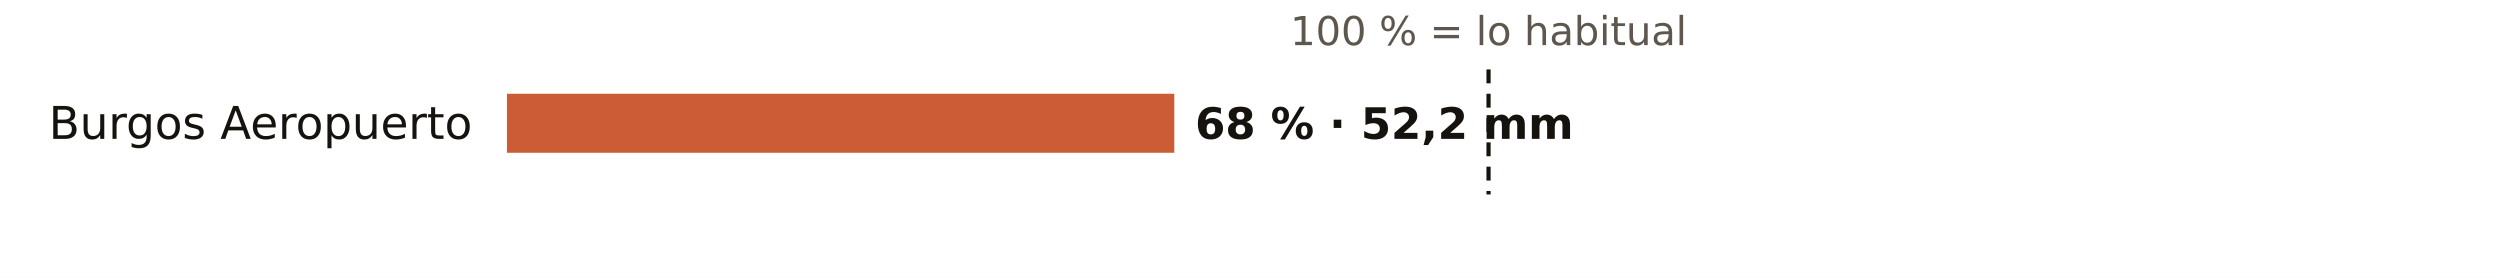
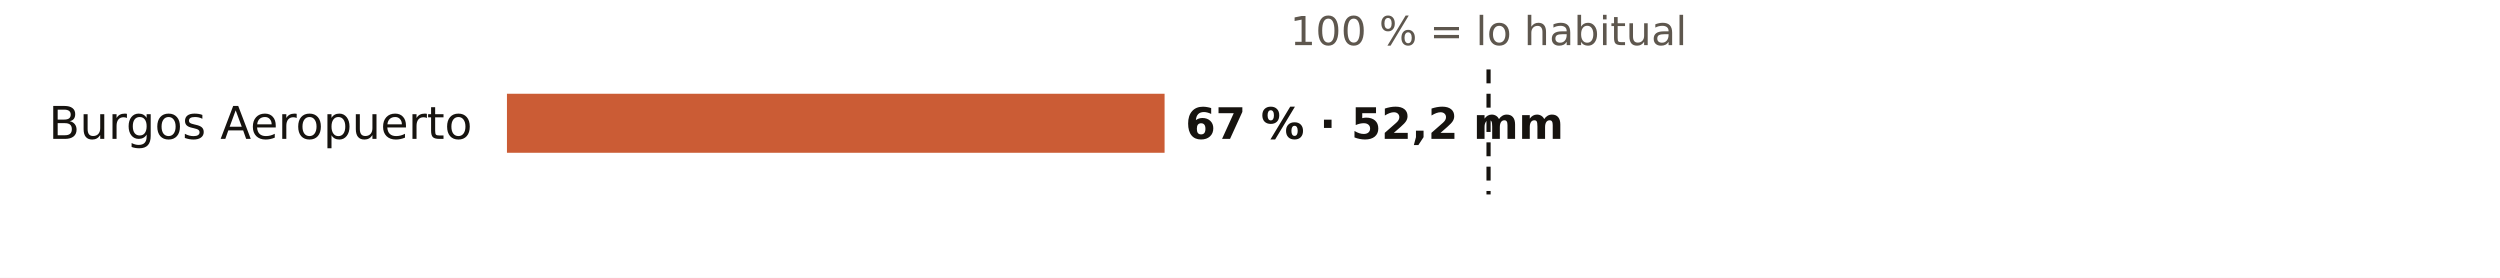
<svg xmlns="http://www.w3.org/2000/svg" viewBox="0 0 720 80" width="720" height="80" role="img" aria-label="El otoño en los pluviómetros de AEMET de Burgos: % de lo habitual">
  <rect width="720" height="80" fill="#FFFFFF" />
  <text x="428.7" y="13.0" font-size="11.5" fill="#5E574E" text-anchor="middle" font-weight="400" font-family="Public Sans, DejaVu Sans, Arial, sans-serif">100 % = lo habitual</text>
  <text x="136.0" y="40.0" font-size="13" fill="#16130F" text-anchor="end" font-weight="500" font-family="Public Sans, DejaVu Sans, Arial, sans-serif">Burgos Aeropuerto</text>
-   <rect x="146" y="27" width="192.2" height="17" fill="#C4461A" opacity="0.88" />
-   <text x="344.2" y="40.0" font-size="12.5" fill="#16130F" text-anchor="start" font-weight="600" font-family="Public Sans, DejaVu Sans, Arial, sans-serif">68 % · 52,2 mm</text>
+   <rect x="146" y="27" width="189.4" height="17" fill="#C4461A" opacity="0.88" />
+   <text x="341.4" y="40.0" font-size="12.5" fill="#16130F" text-anchor="start" font-weight="600" font-family="Public Sans, DejaVu Sans, Arial, sans-serif">67 % · 52,2 mm</text>
  <line x1="428.7" x2="428.7" y1="20" y2="56" stroke="#16130F" stroke-width="1.2" stroke-dasharray="4 3" />
</svg>
